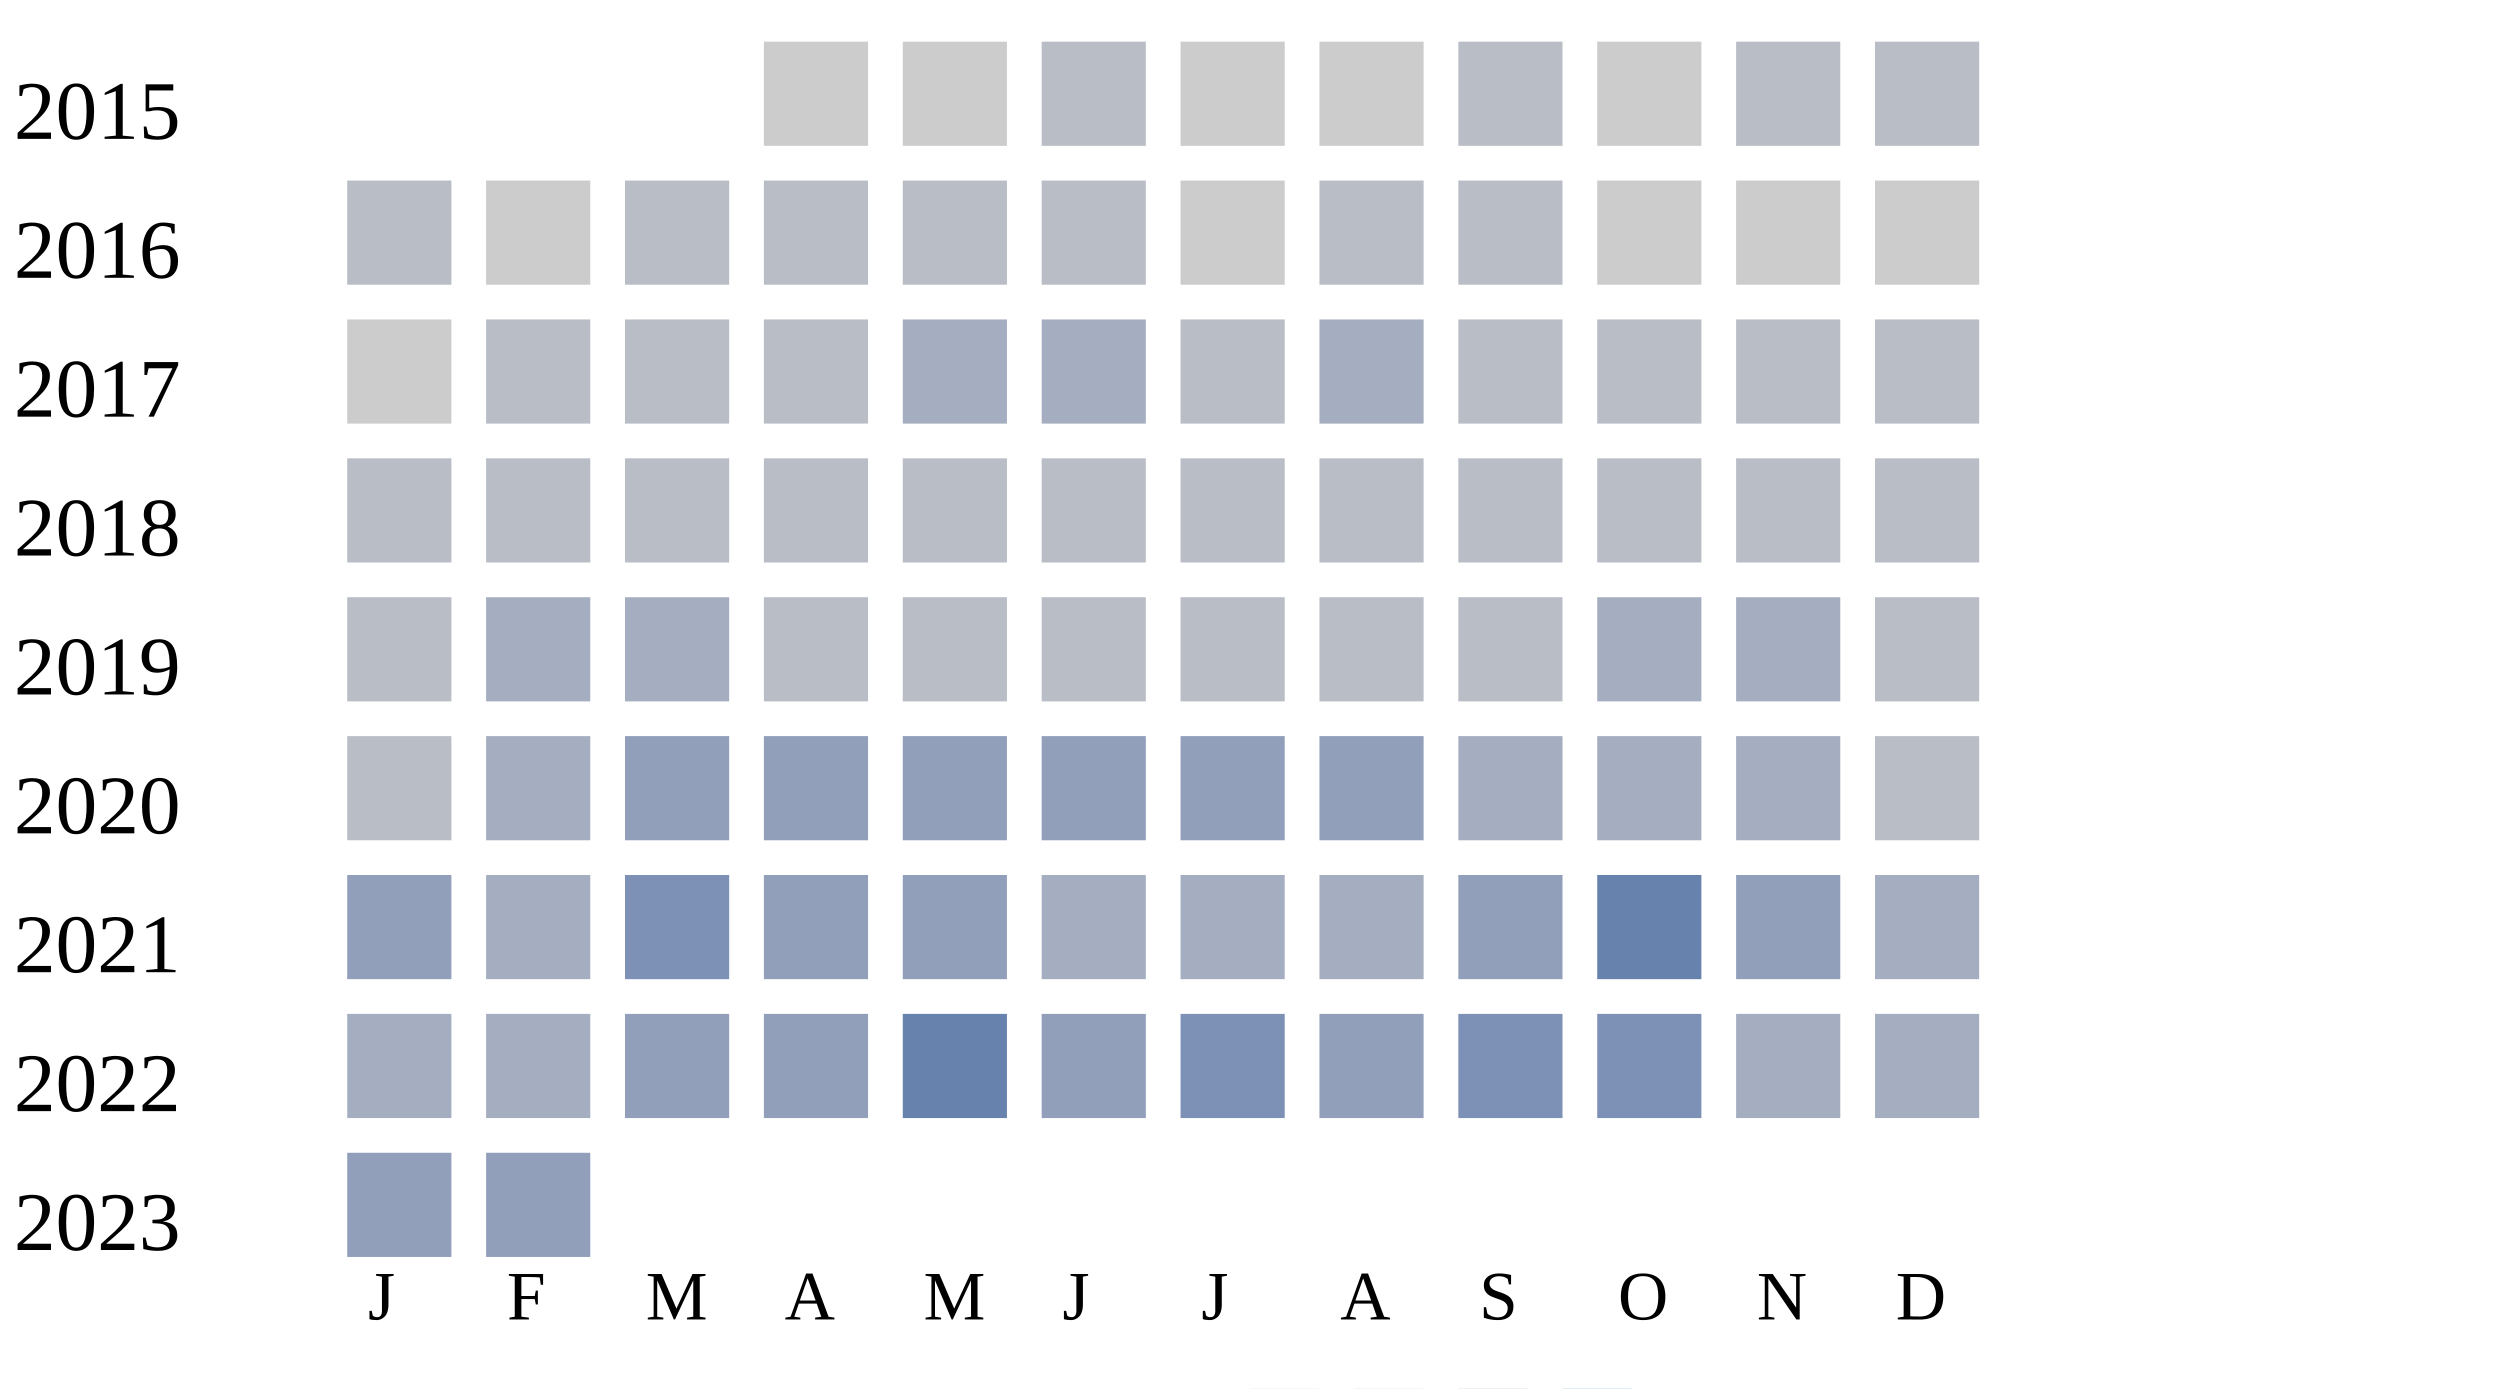
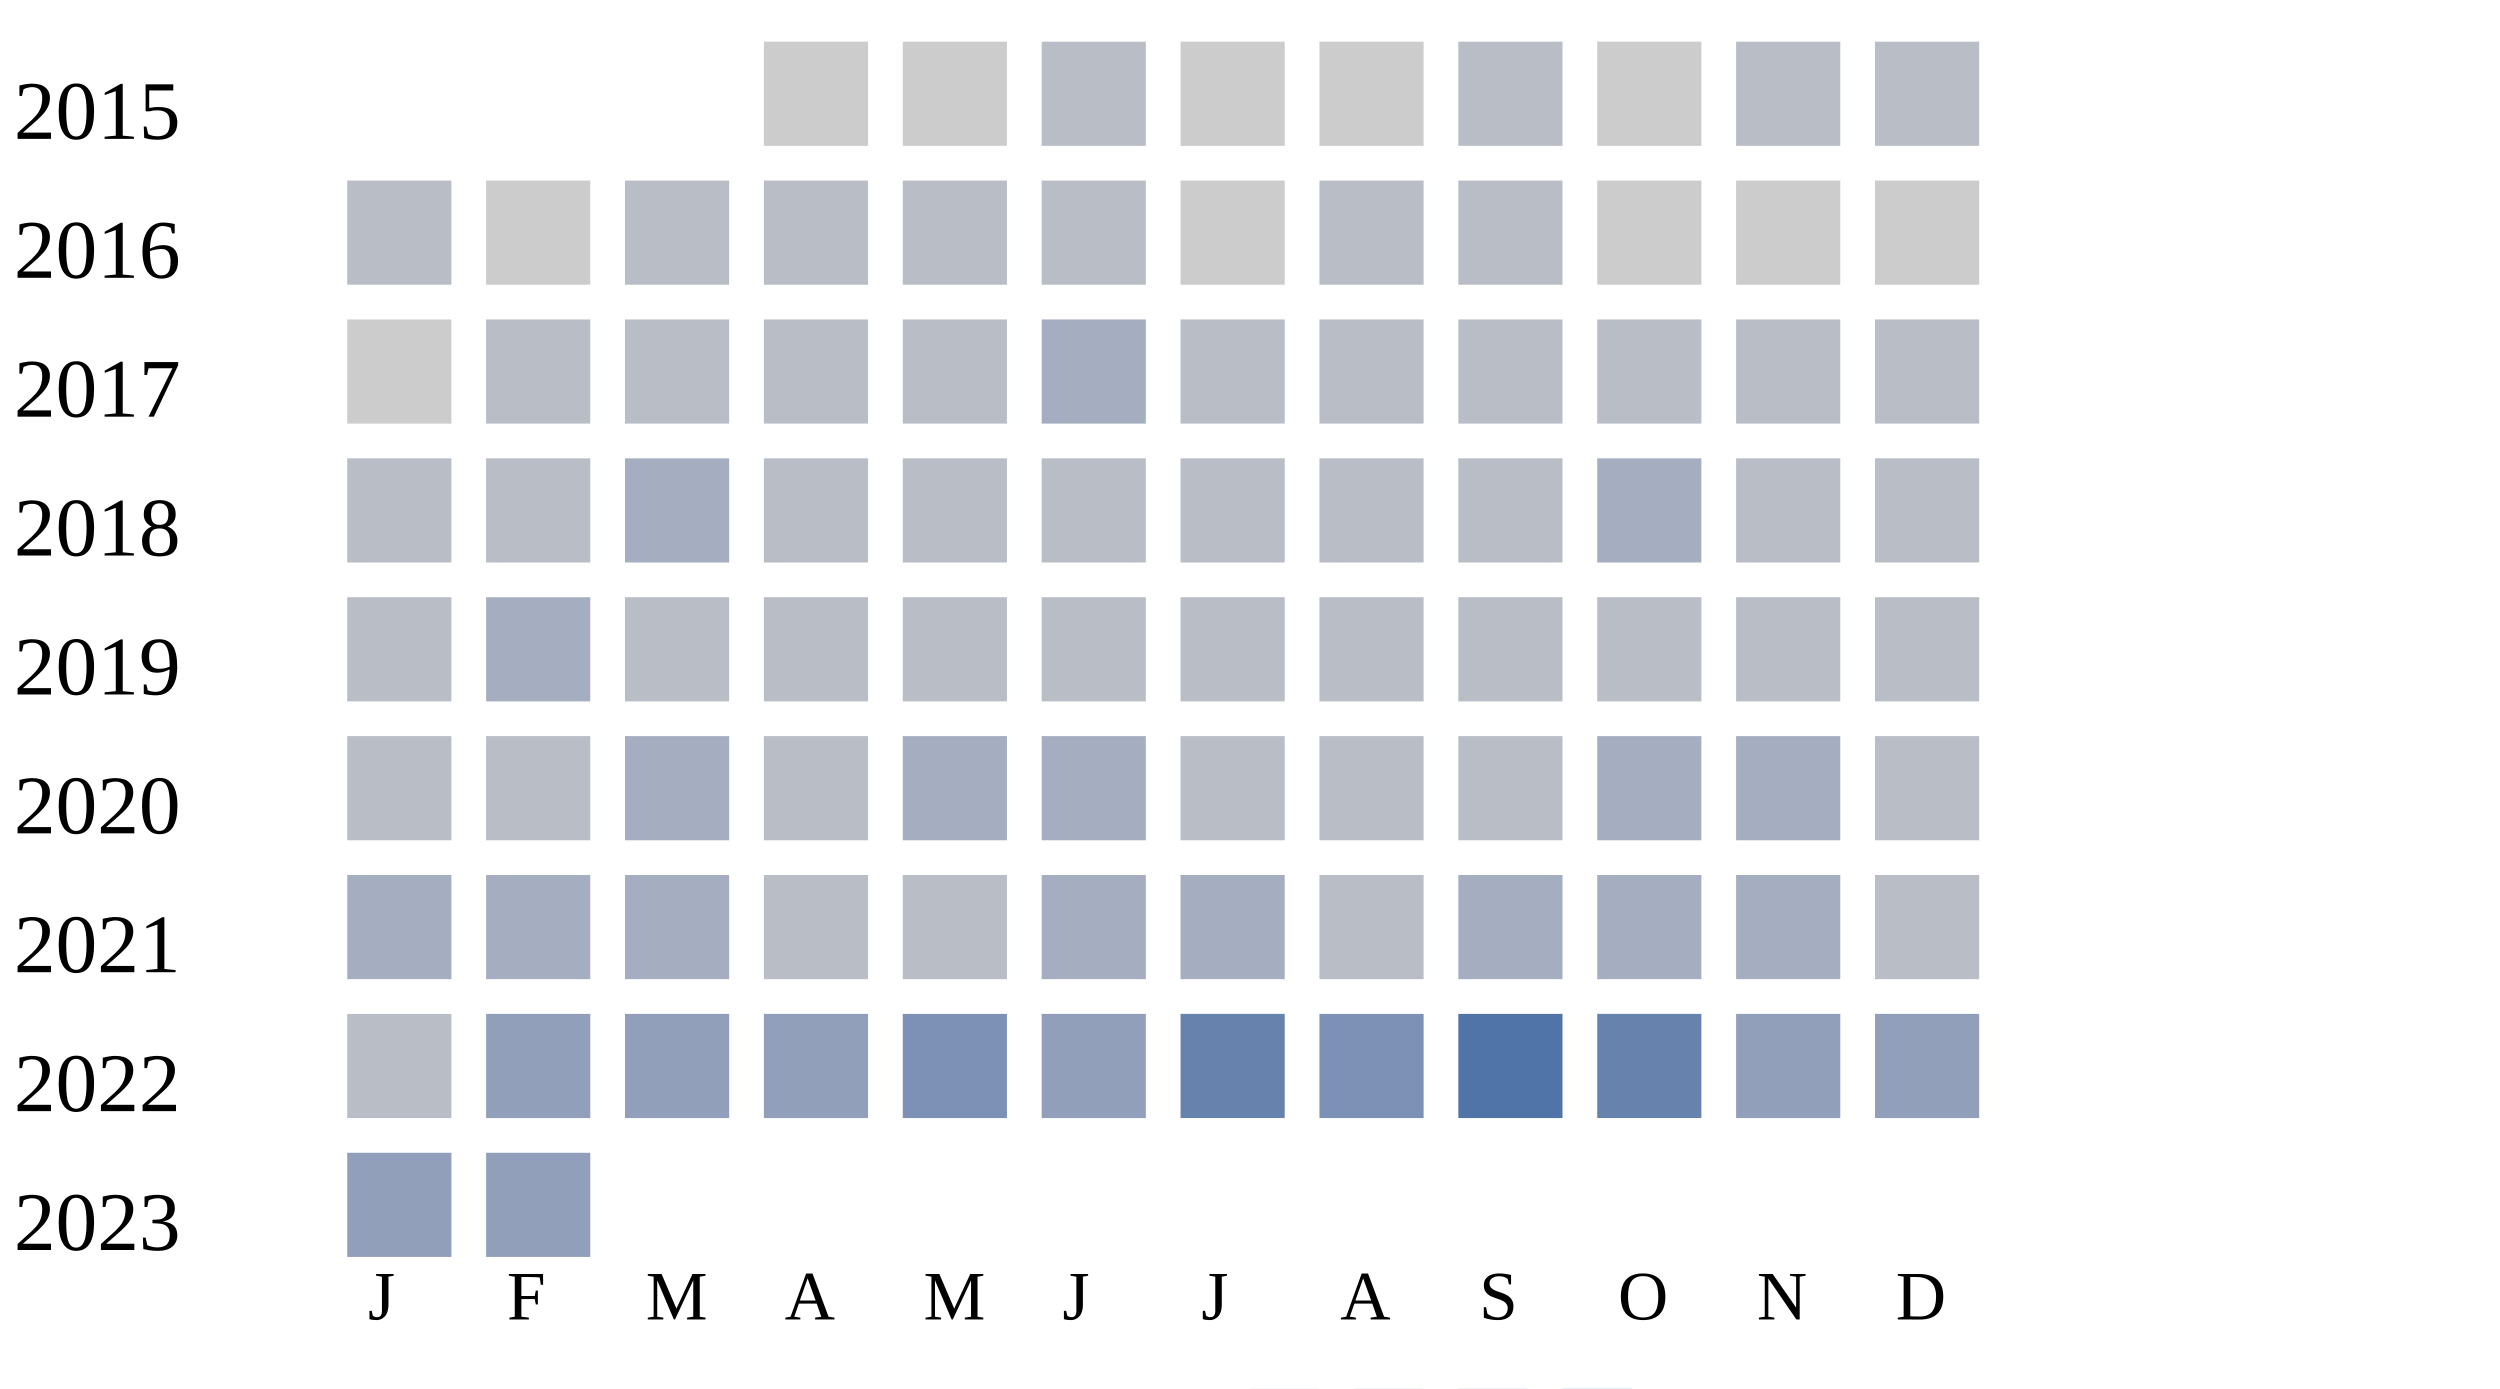
<svg xmlns="http://www.w3.org/2000/svg" width="360" height="200">
  <g transform="translate(0 0)">
    <text x="2" y="20">2015</text>
    <rect x="110" y="6" width="15" height="15" fill="#cccccc" />
    <rect x="130" y="6" width="15" height="15" fill="#cccccc" />
    <rect x="150" y="6" width="15" height="15" fill="#b9bdc6" />
    <rect x="170" y="6" width="15" height="15" fill="#cccccc" />
    <rect x="190" y="6" width="15" height="15" fill="#cccccc" />
    <rect x="210" y="6" width="15" height="15" fill="#b9bdc6" />
    <rect x="230" y="6" width="15" height="15" fill="#cccccc" />
    <rect x="250" y="6" width="15" height="15" fill="#b9bdc6" />
    <rect x="270" y="6" width="15" height="15" fill="#b9bdc6" />
  </g>
  <g transform="translate(0 20)">
    <text x="2" y="20">2016</text>
    <rect x="50" y="6" width="15" height="15" fill="#b9bdc6" />
    <rect x="70" y="6" width="15" height="15" fill="#cccccc" />
    <rect x="90" y="6" width="15" height="15" fill="#b9bdc6" />
    <rect x="110" y="6" width="15" height="15" fill="#b9bdc6" />
    <rect x="130" y="6" width="15" height="15" fill="#b9bdc6" />
    <rect x="150" y="6" width="15" height="15" fill="#b9bdc6" />
    <rect x="170" y="6" width="15" height="15" fill="#cccccc" />
    <rect x="190" y="6" width="15" height="15" fill="#b9bdc6" />
    <rect x="210" y="6" width="15" height="15" fill="#b9bdc6" />
    <rect x="230" y="6" width="15" height="15" fill="#cccccc" />
    <rect x="250" y="6" width="15" height="15" fill="#cccccc" />
    <rect x="270" y="6" width="15" height="15" fill="#cccccc" />
  </g>
  <g transform="translate(0 40)">
    <text x="2" y="20">2017</text>
    <rect x="50" y="6" width="15" height="15" fill="#cccccc" />
    <rect x="70" y="6" width="15" height="15" fill="#b9bdc6" />
    <rect x="90" y="6" width="15" height="15" fill="#b9bdc6" />
    <rect x="110" y="6" width="15" height="15" fill="#b9bdc6" />
-     <rect x="130" y="6" width="15" height="15" fill="#a5aec0" />
+     <rect x="130" y="6" width="15" height="15" fill="#b9bdc6" />
    <rect x="150" y="6" width="15" height="15" fill="#a5aec0" />
    <rect x="170" y="6" width="15" height="15" fill="#b9bdc6" />
-     <rect x="190" y="6" width="15" height="15" fill="#a5aec0" />
+     <rect x="190" y="6" width="15" height="15" fill="#b9bdc6" />
    <rect x="210" y="6" width="15" height="15" fill="#b9bdc6" />
    <rect x="230" y="6" width="15" height="15" fill="#b9bdc6" />
    <rect x="250" y="6" width="15" height="15" fill="#b9bdc6" />
    <rect x="270" y="6" width="15" height="15" fill="#b9bdc6" />
  </g>
  <g transform="translate(0 60)">
    <text x="2" y="20">2018</text>
    <rect x="50" y="6" width="15" height="15" fill="#b9bdc6" />
    <rect x="70" y="6" width="15" height="15" fill="#b9bdc6" />
+     <rect x="90" y="6" width="15" height="15" fill="#a5aec0" />
+     <rect x="110" y="6" width="15" height="15" fill="#b9bdc6" />
+     <rect x="130" y="6" width="15" height="15" fill="#b9bdc6" />
+     <rect x="150" y="6" width="15" height="15" fill="#b9bdc6" />
+     <rect x="170" y="6" width="15" height="15" fill="#b9bdc6" />
+     <rect x="190" y="6" width="15" height="15" fill="#b9bdc6" />
+     <rect x="210" y="6" width="15" height="15" fill="#b9bdc6" />
+     <rect x="230" y="6" width="15" height="15" fill="#a5aec0" />
+     <rect x="250" y="6" width="15" height="15" fill="#b9bdc6" />
+     <rect x="270" y="6" width="15" height="15" fill="#b9bdc6" />
+   </g>
+   <g transform="translate(0 80)">
+     <text x="2" y="20">2019</text>
+     <rect x="50" y="6" width="15" height="15" fill="#b9bdc6" />
+     <rect x="70" y="6" width="15" height="15" fill="#a5aec0" />
    <rect x="90" y="6" width="15" height="15" fill="#b9bdc6" />
    <rect x="110" y="6" width="15" height="15" fill="#b9bdc6" />
    <rect x="130" y="6" width="15" height="15" fill="#b9bdc6" />
    <rect x="150" y="6" width="15" height="15" fill="#b9bdc6" />
    <rect x="170" y="6" width="15" height="15" fill="#b9bdc6" />
    <rect x="190" y="6" width="15" height="15" fill="#b9bdc6" />
    <rect x="210" y="6" width="15" height="15" fill="#b9bdc6" />
    <rect x="230" y="6" width="15" height="15" fill="#b9bdc6" />
    <rect x="250" y="6" width="15" height="15" fill="#b9bdc6" />
    <rect x="270" y="6" width="15" height="15" fill="#b9bdc6" />
  </g>
-   <g transform="translate(0 80)">
-     <text x="2" y="20">2019</text>
+   <g transform="translate(0 100)">
+     <text x="2" y="20">2020</text>
    <rect x="50" y="6" width="15" height="15" fill="#b9bdc6" />
-     <rect x="70" y="6" width="15" height="15" fill="#a5aec0" />
+     <rect x="70" y="6" width="15" height="15" fill="#b9bdc6" />
    <rect x="90" y="6" width="15" height="15" fill="#a5aec0" />
    <rect x="110" y="6" width="15" height="15" fill="#b9bdc6" />
-     <rect x="130" y="6" width="15" height="15" fill="#b9bdc6" />
-     <rect x="150" y="6" width="15" height="15" fill="#b9bdc6" />
+     <rect x="130" y="6" width="15" height="15" fill="#a5aec0" />
+     <rect x="150" y="6" width="15" height="15" fill="#a5aec0" />
    <rect x="170" y="6" width="15" height="15" fill="#b9bdc6" />
    <rect x="190" y="6" width="15" height="15" fill="#b9bdc6" />
    <rect x="210" y="6" width="15" height="15" fill="#b9bdc6" />
    <rect x="230" y="6" width="15" height="15" fill="#a5aec0" />
    <rect x="250" y="6" width="15" height="15" fill="#a5aec0" />
    <rect x="270" y="6" width="15" height="15" fill="#b9bdc6" />
  </g>
-   <g transform="translate(0 100)">
-     <text x="2" y="20">2020</text>
-     <rect x="50" y="6" width="15" height="15" fill="#b9bdc6" />
+   <g transform="translate(0 120)">
+     <text x="2" y="20">2021</text>
+     <rect x="50" y="6" width="15" height="15" fill="#a5aec0" />
    <rect x="70" y="6" width="15" height="15" fill="#a5aec0" />
-     <rect x="90" y="6" width="15" height="15" fill="#919fba" />
-     <rect x="110" y="6" width="15" height="15" fill="#919fba" />
-     <rect x="130" y="6" width="15" height="15" fill="#919fba" />
-     <rect x="150" y="6" width="15" height="15" fill="#919fba" />
-     <rect x="170" y="6" width="15" height="15" fill="#919fba" />
-     <rect x="190" y="6" width="15" height="15" fill="#919fba" />
+     <rect x="90" y="6" width="15" height="15" fill="#a5aec0" />
+     <rect x="110" y="6" width="15" height="15" fill="#b9bdc6" />
+     <rect x="130" y="6" width="15" height="15" fill="#b9bdc6" />
+     <rect x="150" y="6" width="15" height="15" fill="#a5aec0" />
+     <rect x="170" y="6" width="15" height="15" fill="#a5aec0" />
+     <rect x="190" y="6" width="15" height="15" fill="#b9bdc6" />
    <rect x="210" y="6" width="15" height="15" fill="#a5aec0" />
    <rect x="230" y="6" width="15" height="15" fill="#a5aec0" />
    <rect x="250" y="6" width="15" height="15" fill="#a5aec0" />
    <rect x="270" y="6" width="15" height="15" fill="#b9bdc6" />
  </g>
-   <g transform="translate(0 120)">
-     <text x="2" y="20">2021</text>
-     <rect x="50" y="6" width="15" height="15" fill="#919fba" />
-     <rect x="70" y="6" width="15" height="15" fill="#a5aec0" />
-     <rect x="90" y="6" width="15" height="15" fill="#7d90b5" />
+   <g transform="translate(0 140)">
+     <text x="2" y="20">2022</text>
+     <rect x="50" y="6" width="15" height="15" fill="#b9bdc6" />
+     <rect x="70" y="6" width="15" height="15" fill="#919fba" />
+     <rect x="90" y="6" width="15" height="15" fill="#919fba" />
    <rect x="110" y="6" width="15" height="15" fill="#919fba" />
-     <rect x="130" y="6" width="15" height="15" fill="#919fba" />
-     <rect x="150" y="6" width="15" height="15" fill="#a5aec0" />
-     <rect x="170" y="6" width="15" height="15" fill="#a5aec0" />
-     <rect x="190" y="6" width="15" height="15" fill="#a5aec0" />
-     <rect x="210" y="6" width="15" height="15" fill="#919fba" />
+     <rect x="130" y="6" width="15" height="15" fill="#7d90b5" />
+     <rect x="150" y="6" width="15" height="15" fill="#919fba" />
+     <rect x="170" y="6" width="15" height="15" fill="#6882ae" />
+     <rect x="190" y="6" width="15" height="15" fill="#7d90b5" />
+     <rect x="210" y="6" width="15" height="15" fill="#5174a8" />
    <rect x="230" y="6" width="15" height="15" fill="#6882ae" />
    <rect x="250" y="6" width="15" height="15" fill="#919fba" />
-     <rect x="270" y="6" width="15" height="15" fill="#a5aec0" />
-   </g>
-   <g transform="translate(0 140)">
-     <text x="2" y="20">2022</text>
-     <rect x="50" y="6" width="15" height="15" fill="#a5aec0" />
-     <rect x="70" y="6" width="15" height="15" fill="#a5aec0" />
-     <rect x="90" y="6" width="15" height="15" fill="#919fba" />
-     <rect x="110" y="6" width="15" height="15" fill="#919fba" />
-     <rect x="130" y="6" width="15" height="15" fill="#6882ae" />
-     <rect x="150" y="6" width="15" height="15" fill="#919fba" />
-     <rect x="170" y="6" width="15" height="15" fill="#7d90b5" />
-     <rect x="190" y="6" width="15" height="15" fill="#919fba" />
-     <rect x="210" y="6" width="15" height="15" fill="#7d90b5" />
-     <rect x="230" y="6" width="15" height="15" fill="#7d90b5" />
-     <rect x="250" y="6" width="15" height="15" fill="#a5aec0" />
-     <rect x="270" y="6" width="15" height="15" fill="#a5aec0" />
+     <rect x="270" y="6" width="15" height="15" fill="#919fba" />
  </g>
  <g transform="translate(0 160)">
    <text x="2" y="20">2023</text>
    <rect x="50" y="6" width="15" height="15" fill="#919fba" />
    <rect x="70" y="6" width="15" height="15" fill="#919fba" />
  </g>
  <text style="font-size: 10px; text-align: center" x="53" y="190">J</text>
  <text style="font-size: 10px; text-align: center" x="73" y="190">F</text>
  <text style="font-size: 10px; text-align: center" x="93" y="190">M</text>
  <text style="font-size: 10px; text-align: center" x="113" y="190">A</text>
  <text style="font-size: 10px; text-align: center" x="133" y="190">M</text>
  <text style="font-size: 10px; text-align: center" x="153" y="190">J</text>
  <text style="font-size: 10px; text-align: center" x="173" y="190">J</text>
  <text style="font-size: 10px; text-align: center" x="193" y="190">A</text>
  <text style="font-size: 10px; text-align: center" x="213" y="190">S</text>
  <text style="font-size: 10px; text-align: center" x="233" y="190">O</text>
  <text style="font-size: 10px; text-align: center" x="253" y="190">N</text>
  <text style="font-size: 10px; text-align: center" x="273" y="190">D</text>
  <text style="font-size: 10px;" x="155" y="209">Less</text>
  <rect fill="#b9bdc6" width="10" height="10" x="180" y="200" />
  <rect fill="#919fba" width="10" height="10" x="195" y="200" />
  <rect fill="#6882ae" width="10" height="10" x="210" y="200" />
  <rect fill="#005a9c" width="10" height="10" x="225" y="200" />
  <text x="240" y="209" style="font-size: 10px;">More</text>
</svg>
